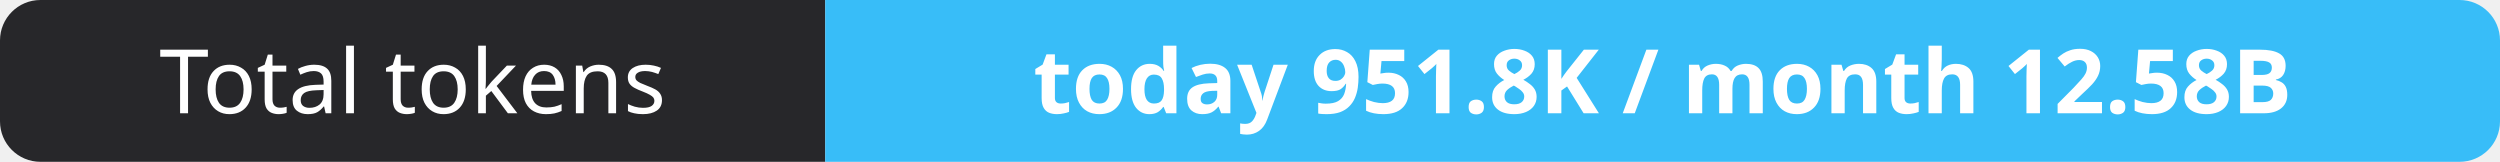
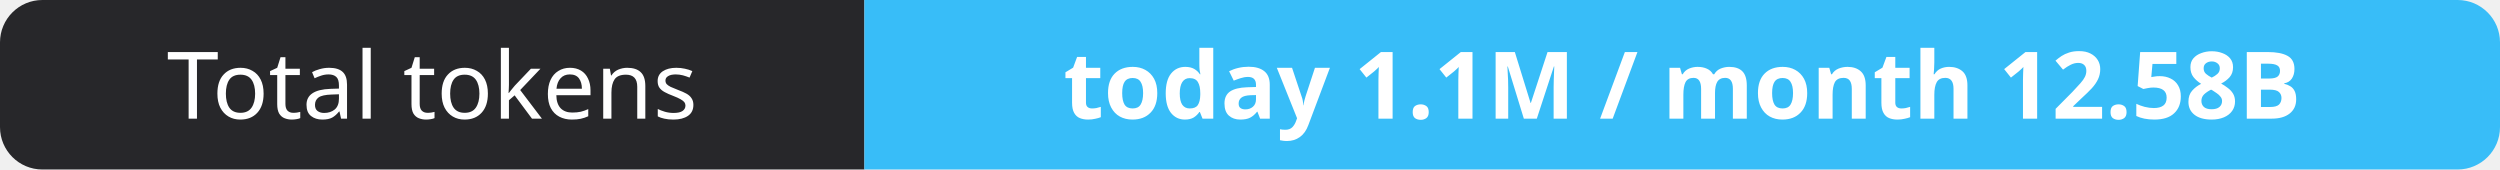
- <svg xmlns="http://www.w3.org/2000/svg" width="309" height="20" role="img" aria-label="Total tokens: today 951.8K / month 12.58B">
+ <svg xmlns="http://www.w3.org/2000/svg" width="295" height="20" role="img" aria-label="Total tokens: today 1.1M / month 12.58B">
  <clipPath id="r">
-     <rect width="309" height="20" rx="5" fill="#fff" />
+     <rect width="295" height="20" rx="5" fill="#fff" />
  </clipPath>
  <g clip-path="url(#r)">
    <rect width="102" height="20" fill="#27272a" />
-     <rect x="102" width="207" height="20" fill="#38bdf8" />
+     <rect x="102" width="193" height="20" fill="#38bdf8" />
  </g>
  <g fill="#fff" text-anchor="middle" font-family="Verdana,Geneva,sans-serif" font-size="11">
    <text x="51.0" y="14">Total tokens</text>
-     <text x="205.5" y="14" font-weight="700">today 951.8K / month 12.58B</text>
+     <text x="198.5" y="14" font-weight="700">today 1.1M / month 12.58B</text>
  </g>
</svg>
